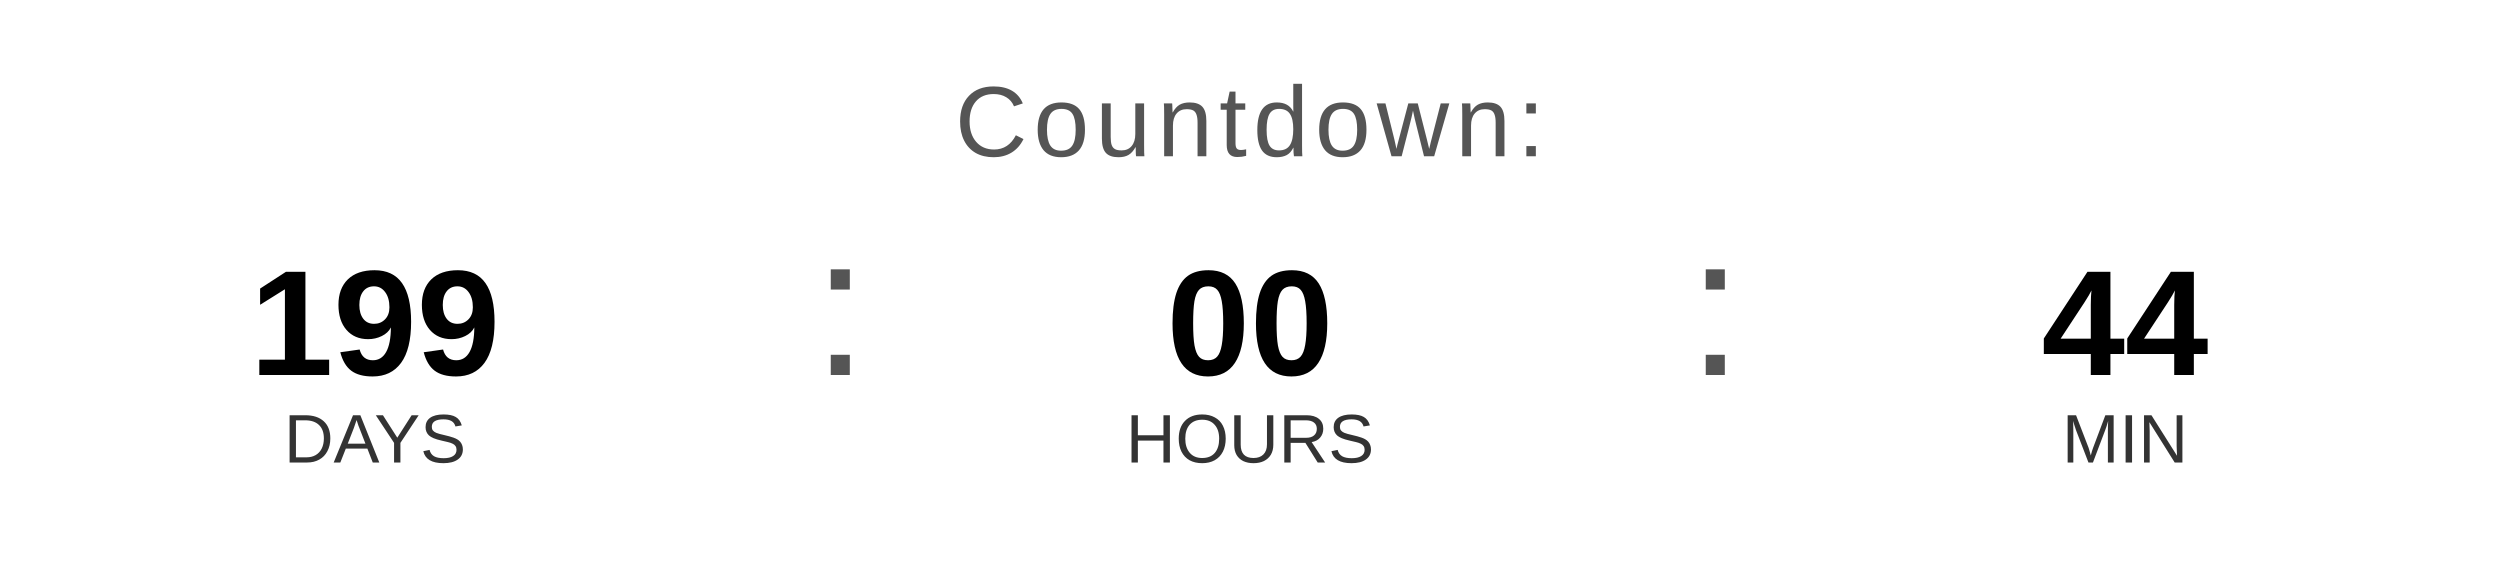
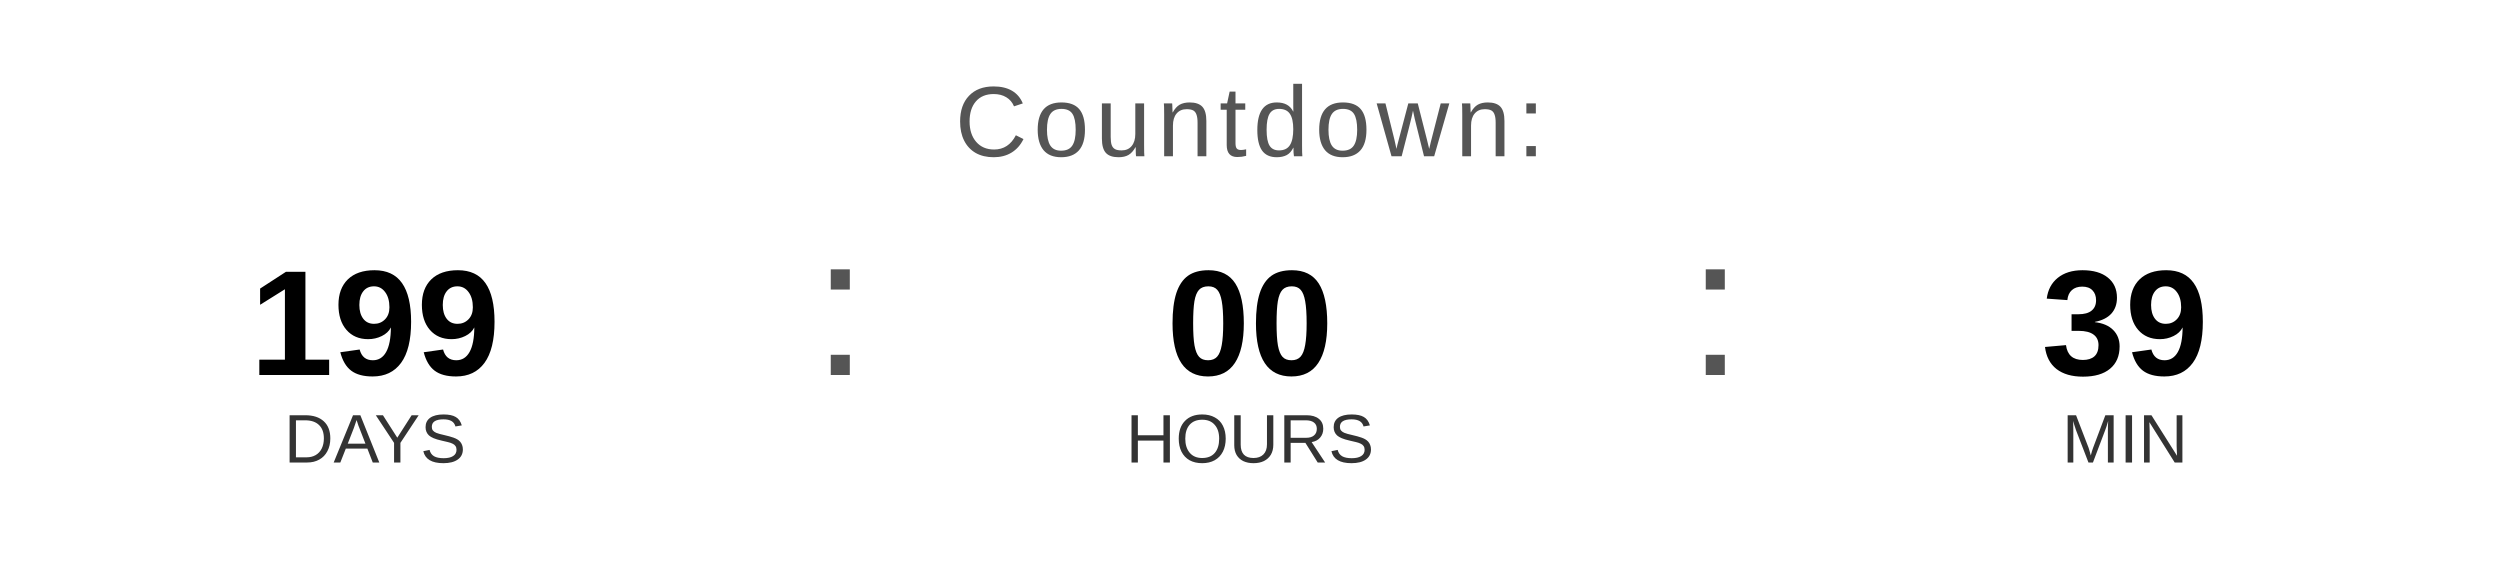
<svg xmlns="http://www.w3.org/2000/svg" width="400" height="90" viewBox="0 0 400 90">
  <text x="200" y="25" font-family="Arial, Helvetica, sans-serif" font-size="16" fill="#555555" text-anchor="middle" letter-spacing="1">
    Countdown:
  </text>
  <text x="60" y="60" font-family="Arial, Helvetica, sans-serif" font-size="24" font-weight="bold" fill="#000000" text-anchor="middle">199</text>
  <text x="60" y="74" font-family="Arial, Helvetica, sans-serif" font-size="11" fill="#333333" text-anchor="middle">DAYS</text>
  <text x="130" y="60" font-family="Arial, sans-serif" font-size="32" fill="#555555">:</text>
  <text x="200" y="60" font-family="Arial, Helvetica, sans-serif" font-size="24" font-weight="bold" fill="#000000" text-anchor="middle">00</text>
  <text x="200" y="74" font-family="Arial, Helvetica, sans-serif" font-size="11" fill="#333333" text-anchor="middle">HOURS</text>
  <text x="270" y="60" font-family="Arial, sans-serif" font-size="32" fill="#555555">:</text>
-   <text x="340" y="60" font-family="Arial, Helvetica, sans-serif" font-size="24" font-weight="bold" fill="#000000" text-anchor="middle">44</text>
+   <text x="340" y="60" font-family="Arial, Helvetica, sans-serif" font-size="24" font-weight="bold" fill="#000000" text-anchor="middle">39</text>
  <text x="340" y="74" font-family="Arial, Helvetica, sans-serif" font-size="11" fill="#333333" text-anchor="middle">MIN</text>
</svg>
